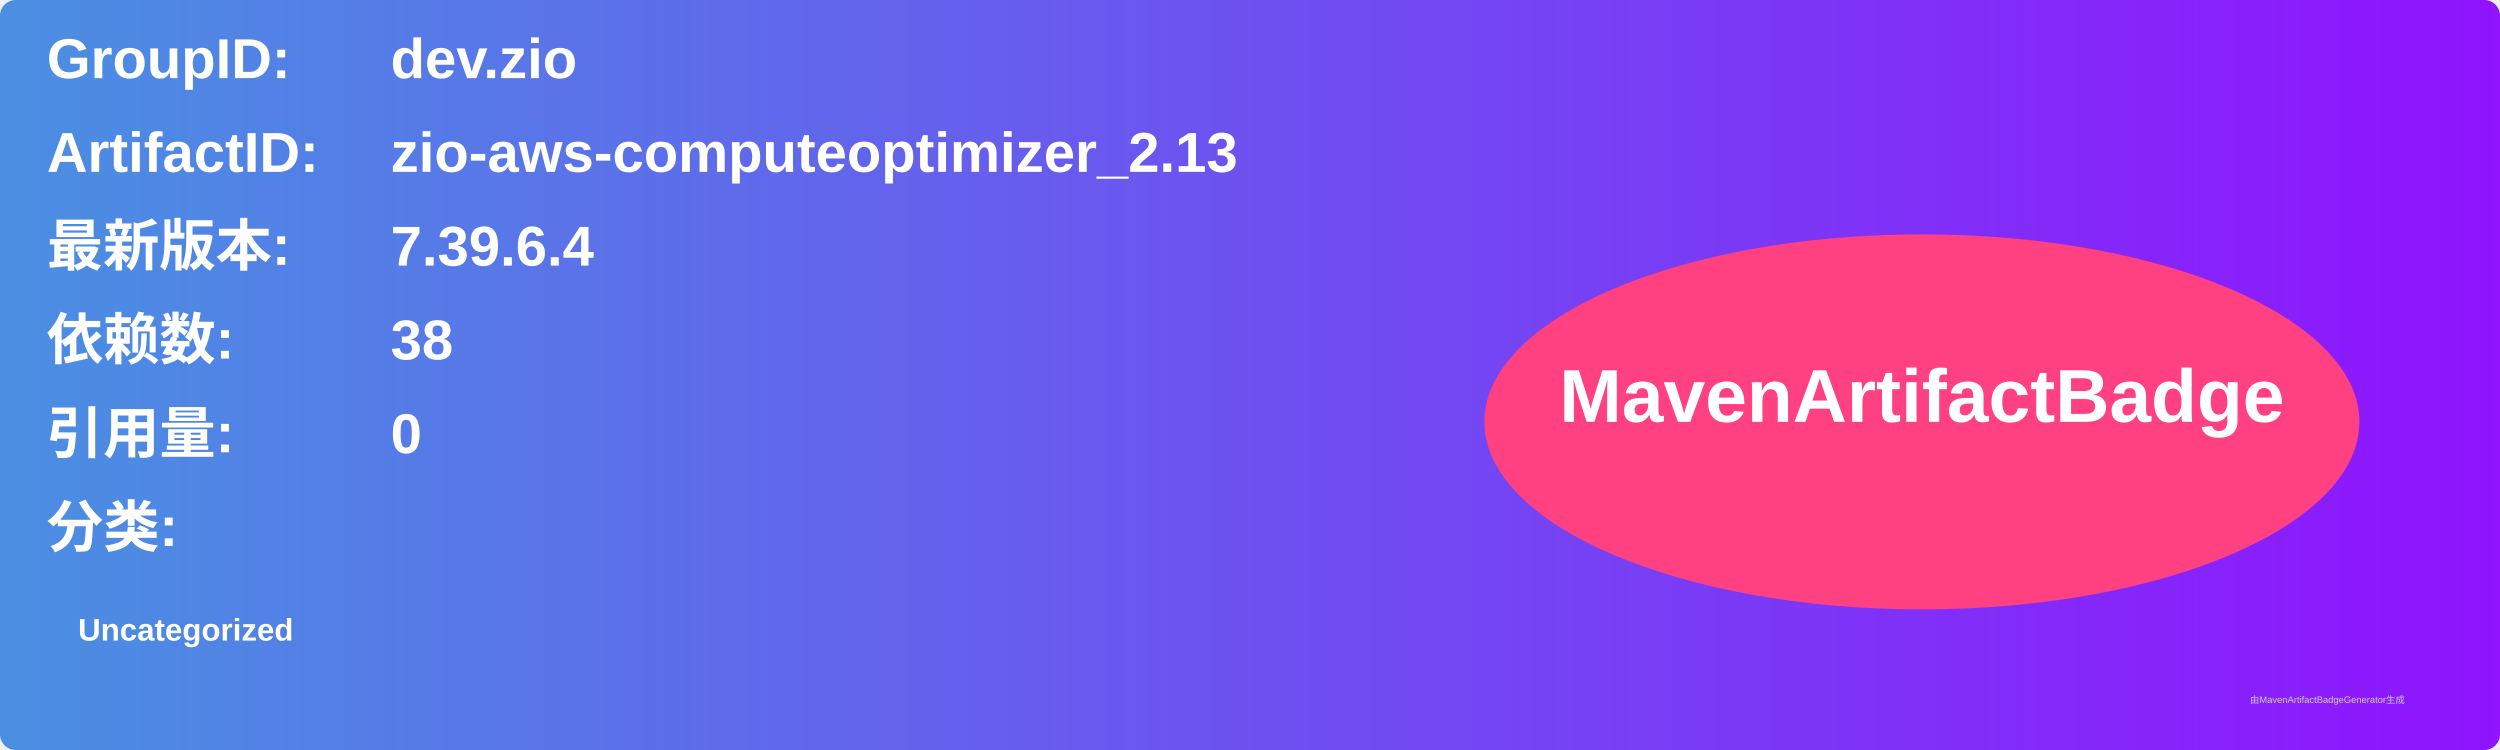
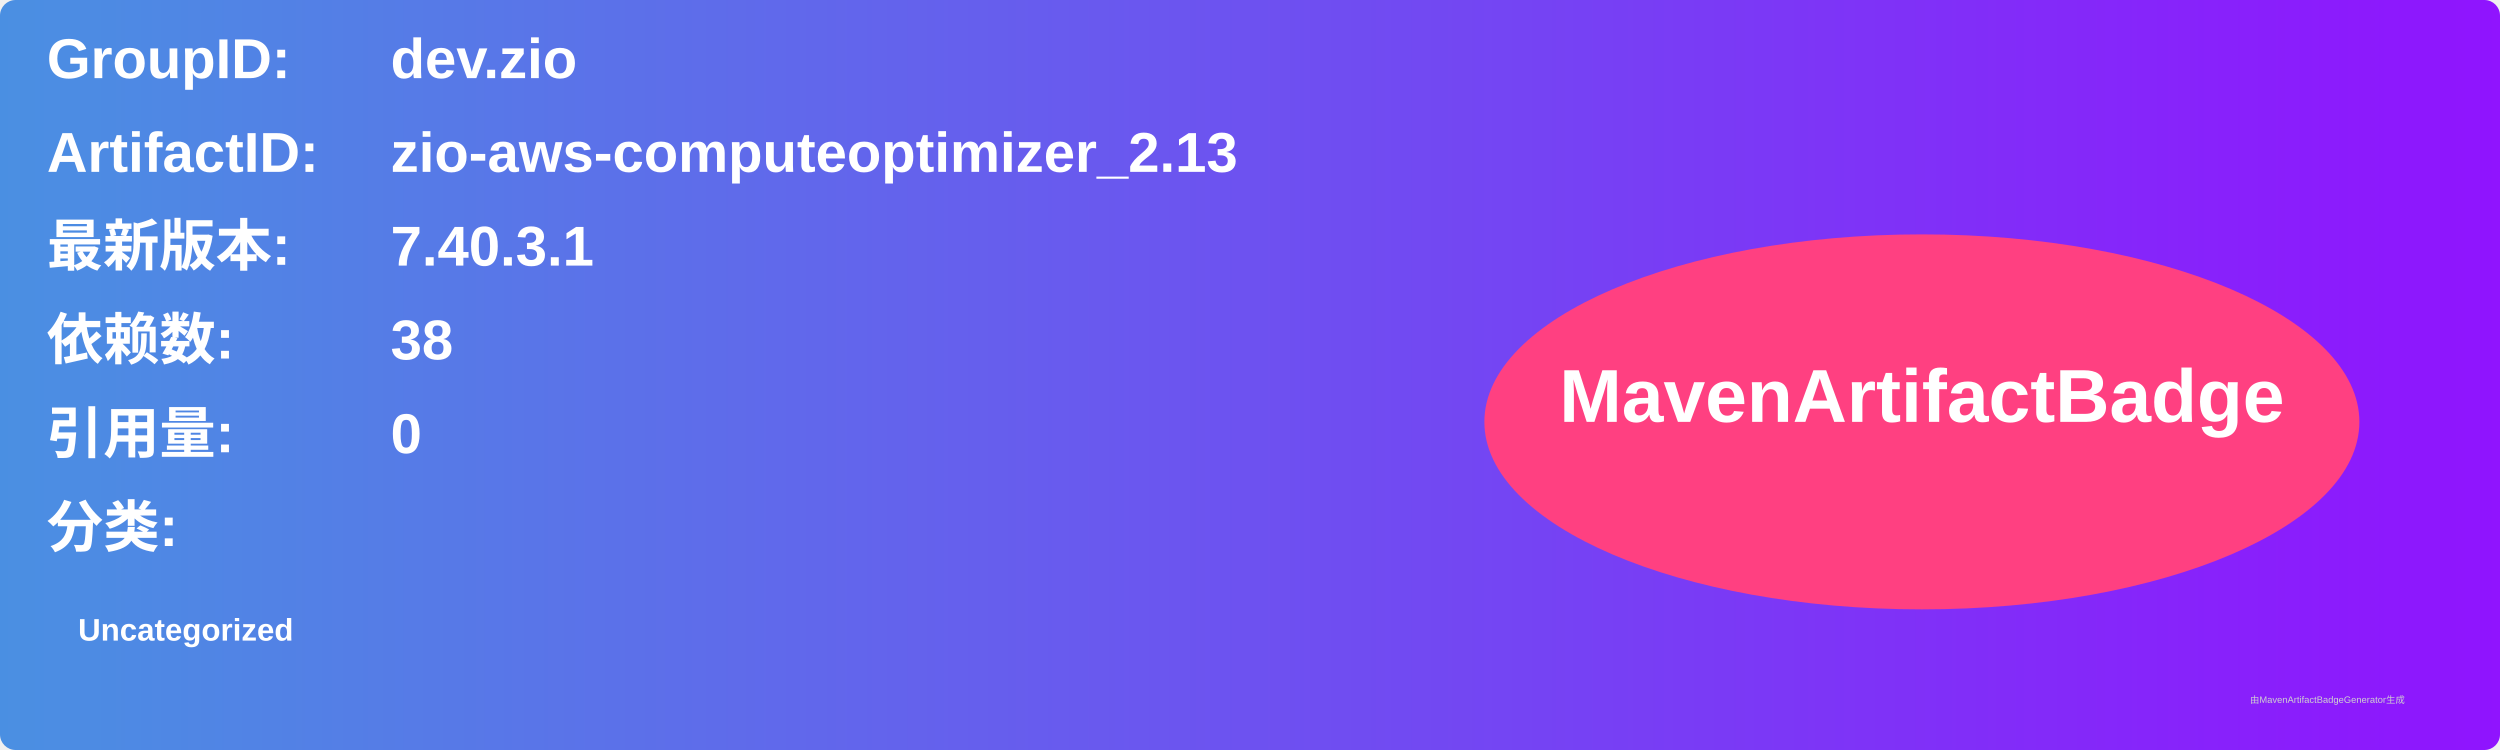
<svg xmlns="http://www.w3.org/2000/svg" width="800" height="240" viewBox="0 0 800 240">
  <linearGradient id="grad" x1="0%" y1="0%" x2="100%" y2="0%">
    <stop offset="0%" stop-color="#4a90e2" />
    <stop offset="100%" stop-color="#9013fe" />
  </linearGradient>
  <rect width="100%" height="100%" rx="5" ry="5" fill="url(#grad)" />
  <g transform="translate(15, 15)">
    <text x="0" y="10" font-family="Arial" font-size="18" fill="white" font-weight="bold" width="260">GroupID:</text>
    <text x="110" y="10" font-family="Arial" font-size="18" fill="white" font-weight="bold" width="460">dev.zio</text>
    <text x="0" y="40" font-family="Arial" font-size="18" fill="white" font-weight="bold" width="260">ArtifactID:</text>
    <text x="110" y="40" font-family="Arial" font-size="18" fill="white" font-weight="bold" width="460">zio-aws-computeoptimizer_2.13</text>
    <text x="0" y="70" font-family="Arial" font-size="18" fill="white" font-weight="bold">最新版本:</text>
    <text x="110" y="70" font-family="Arial" font-size="18" fill="white" font-weight="bold">
-       <tspan font-weight="bold">7.39.6.4</tspan>
+       <tspan font-weight="bold">7.40.3.1</tspan>
    </text>
    <text x="0" y="100" font-family="Arial" font-size="18" fill="white" font-weight="bold">依赖数: </text>
    <text x="110" y="100" font-family="Arial" font-size="18" fill="white">
      <tspan font-weight="bold">38</tspan>
    </text>
    <text x="0" y="130" font-family="Arial" font-size="18" fill="white" font-weight="bold">引用量: </text>
    <text x="110" y="130" font-family="Arial" font-size="18" fill="white">
      <tspan font-weight="bold">0</tspan>
    </text>
    <text x="0" y="160" font-family="Arial" font-size="18" fill="white" font-weight="bold">分类:</text>
    <text x="10" y="190" font-family="Arial" font-size="10" fill="white">
      <tspan font-weight="bold">Uncategorized</tspan>
    </text>
    <ellipse cx="600" cy="120" rx="140" ry="60" fill="#ff4081" />
    <text x="600" y="120" text-anchor="middle" font-family="Arial" font-size="24" fill="white" font-weight="bold">MavenArtifactBadge</text>
  </g>
  <text x="720" y="225" font-family="Arial" font-size="3" fill="#d0d0d0">由MavenArtifactBadgeGenerator生成</text>
</svg>
